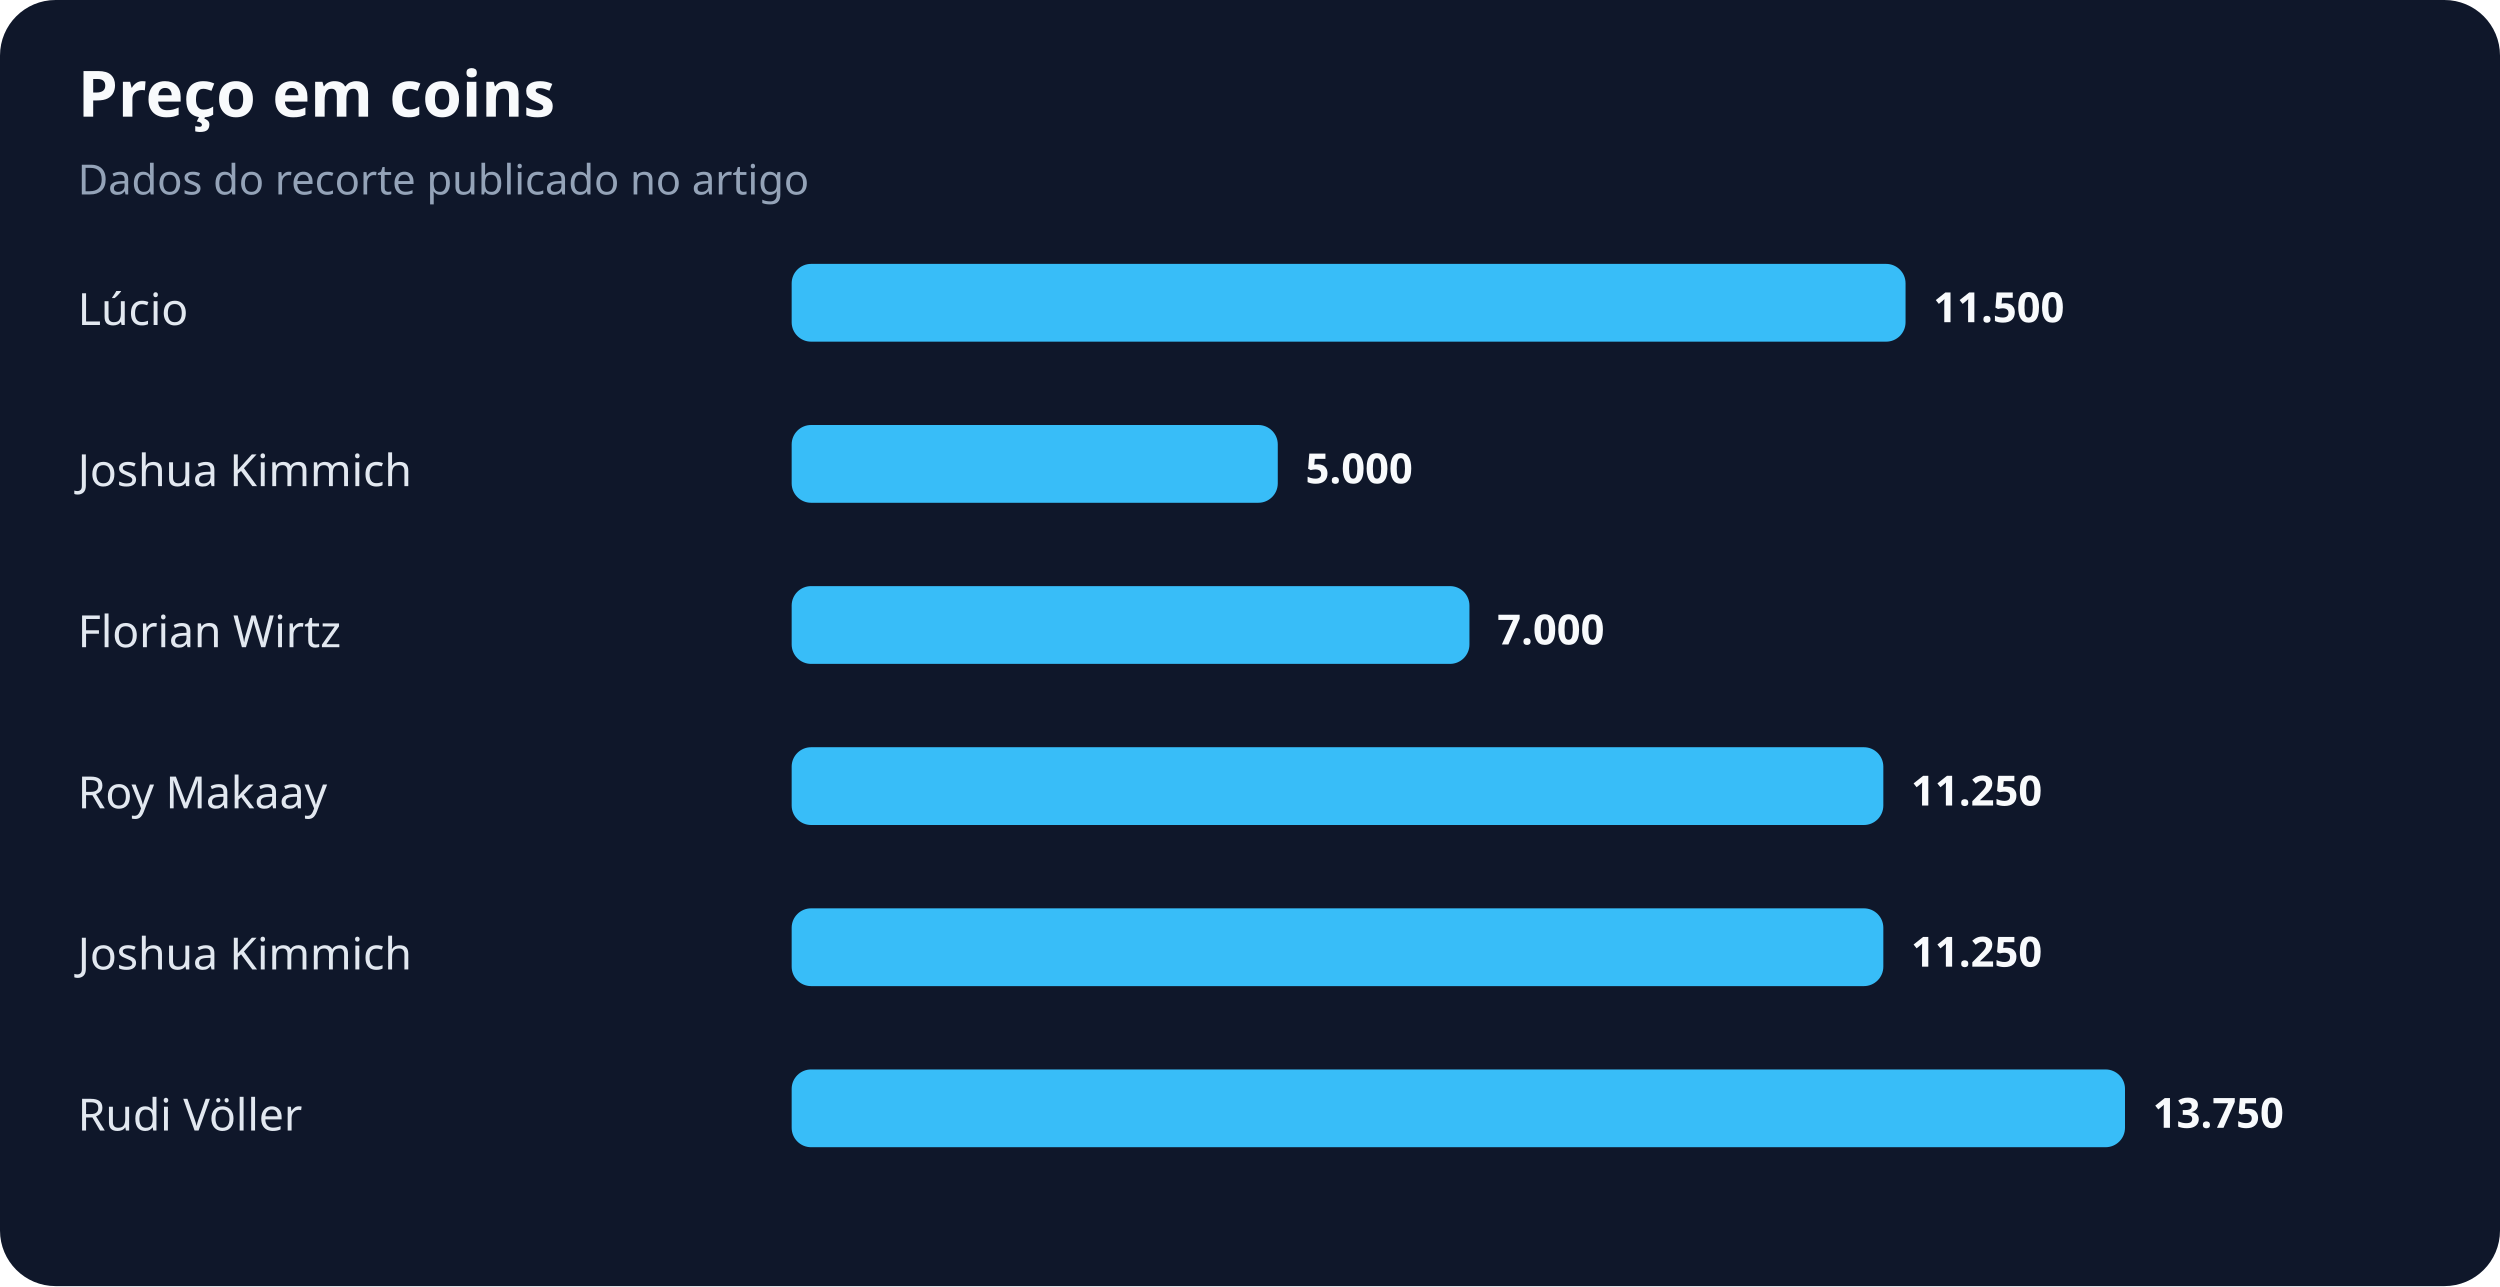
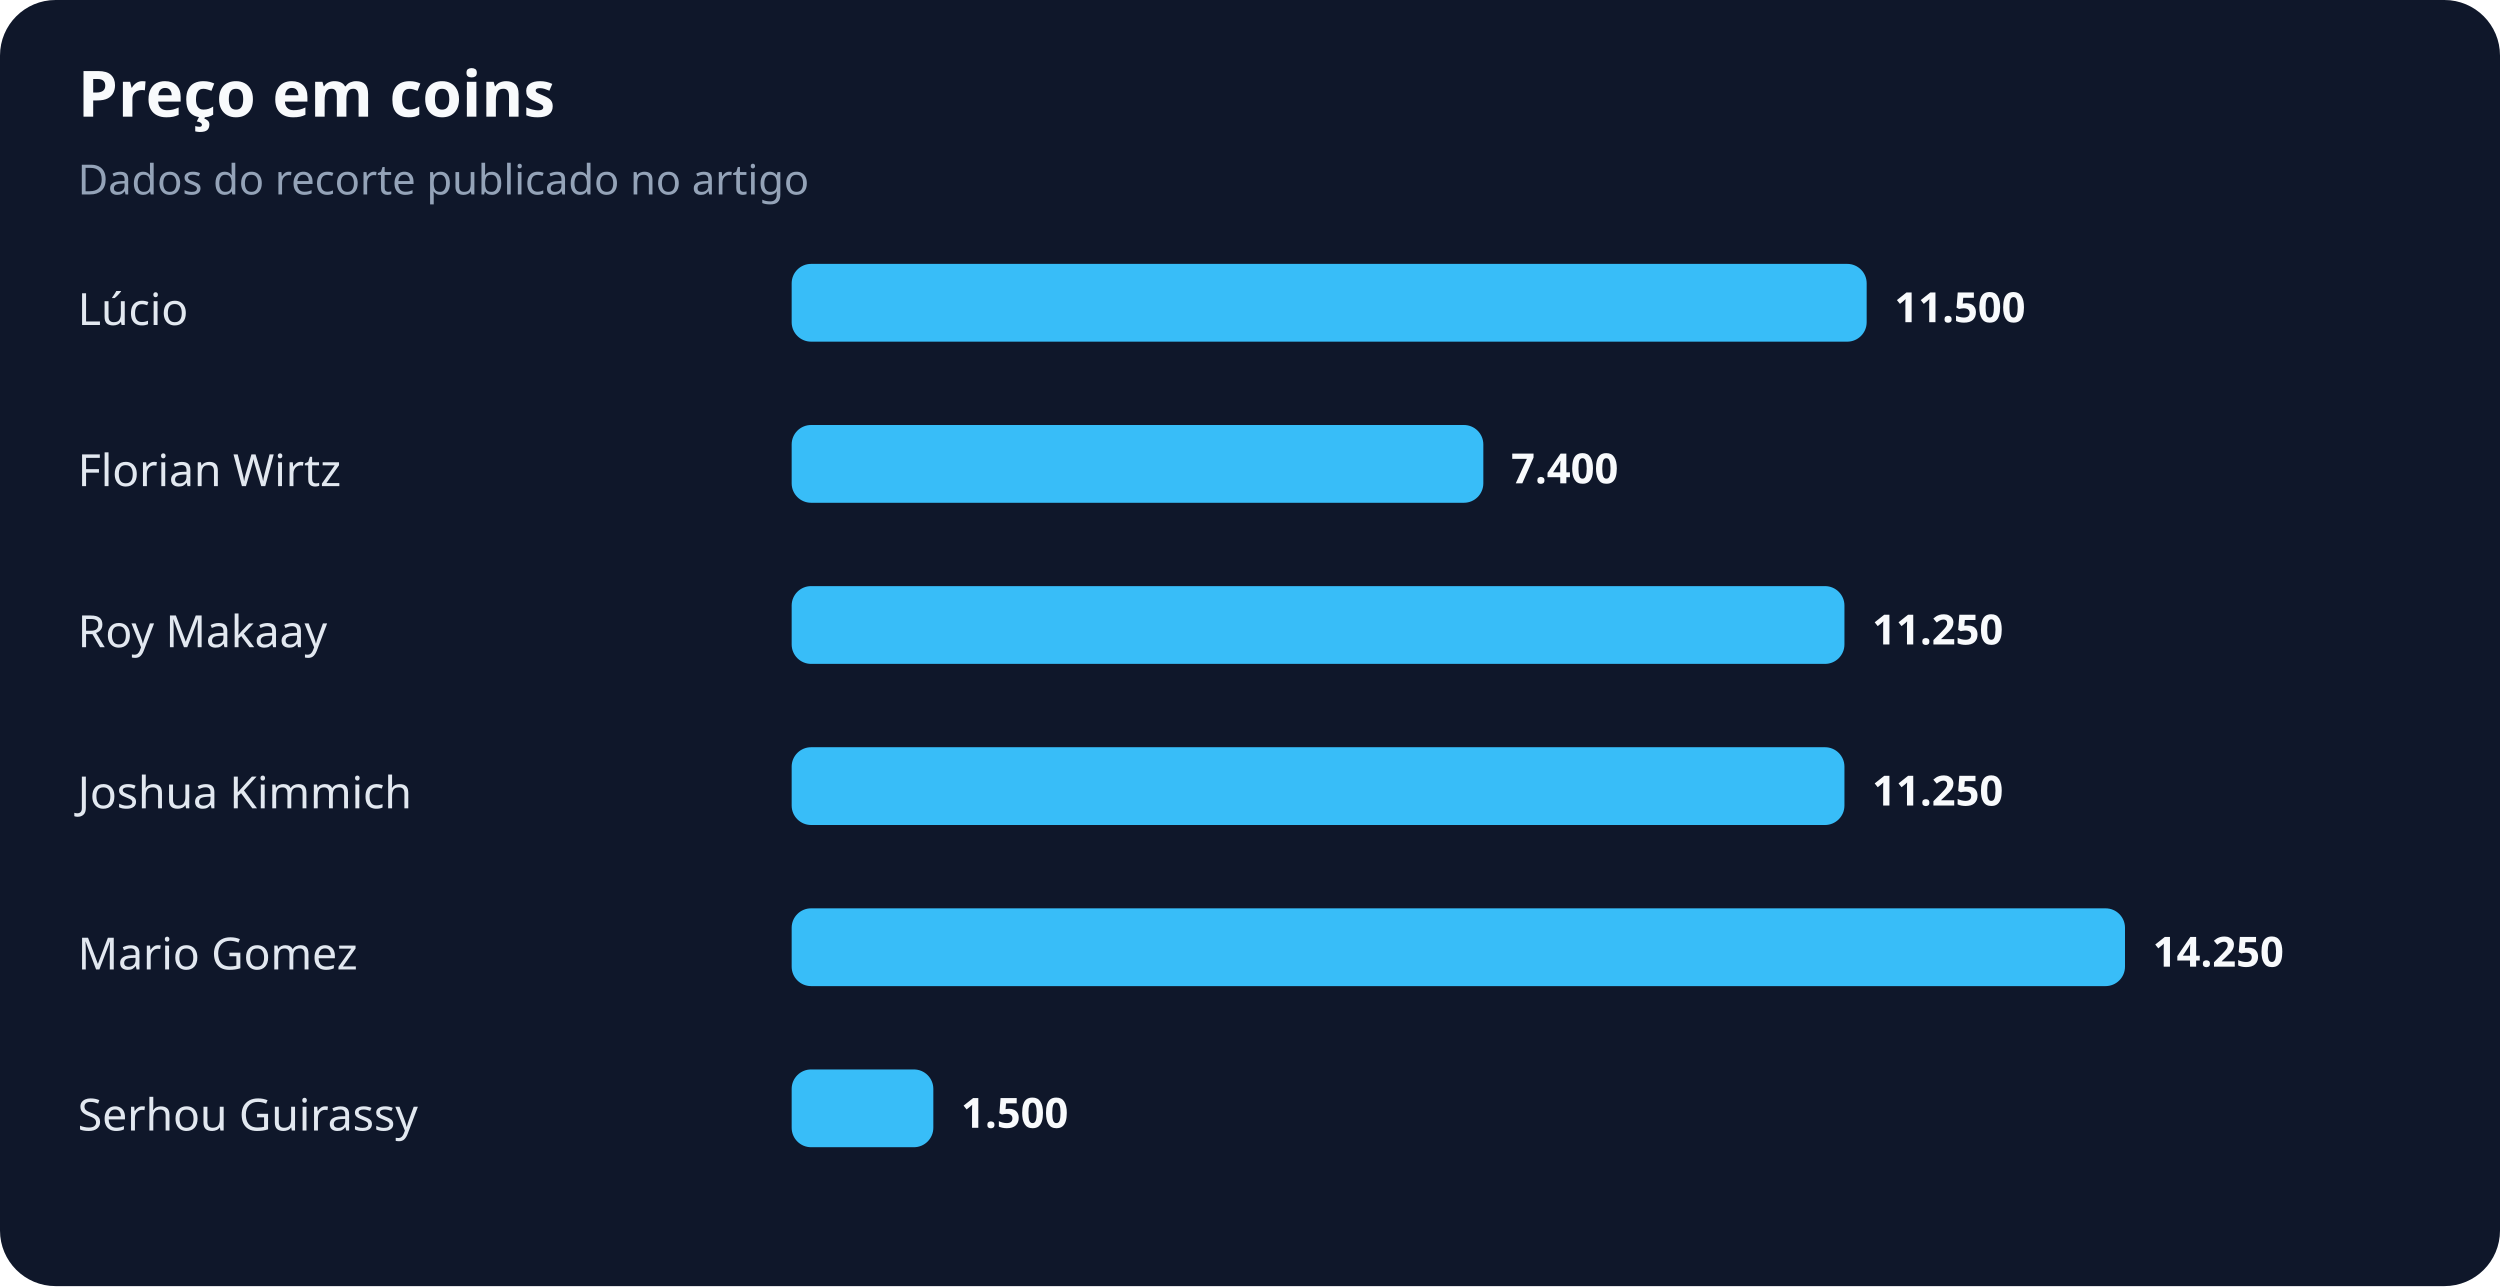
<svg xmlns="http://www.w3.org/2000/svg" width="900" height="463" viewBox="0 0 900 463" role="img" aria-labelledby="title desc">
  <rect width="100%" height="100%" rx="20" fill="#0f172a" />
  <text x="28" y="42" fill="#f8fafc" font-family="system-ui,sans-serif" font-size="23" font-weight="700">Preço em coins</text>
  <text x="28" y="70" fill="#94a3b8" font-family="system-ui,sans-serif" font-size="15">Dados do recorte publicado no artigo</text>
  <text x="28" y="117" fill="#e2e8f0" font-family="system-ui,sans-serif" font-size="16">Lúcio</text>
-   <rect x="285" y="95" width="401" height="28" rx="7" fill="#38bdf8" />
-   <text x="696" y="116" fill="#f8fafc" font-family="system-ui,sans-serif" font-size="15" font-weight="700">11.500</text>
-   <text x="28" y="175" fill="#e2e8f0" font-family="system-ui,sans-serif" font-size="16">Joshua Kimmich</text>
-   <rect x="285" y="153" width="175" height="28" rx="7" fill="#38bdf8" />
-   <text x="470" y="174" fill="#f8fafc" font-family="system-ui,sans-serif" font-size="15" font-weight="700">5.000</text>
-   <text x="28" y="233" fill="#e2e8f0" font-family="system-ui,sans-serif" font-size="16">Florian Wirtz</text>
-   <rect x="285" y="211" width="244" height="28" rx="7" fill="#38bdf8" />
-   <text x="539" y="232" fill="#f8fafc" font-family="system-ui,sans-serif" font-size="15" font-weight="700">7.000</text>
-   <text x="28" y="291" fill="#e2e8f0" font-family="system-ui,sans-serif" font-size="16">Roy Makaay</text>
-   <rect x="285" y="269" width="393" height="28" rx="7" fill="#38bdf8" />
-   <text x="688" y="290" fill="#f8fafc" font-family="system-ui,sans-serif" font-size="15" font-weight="700">11.250</text>
-   <text x="28" y="349" fill="#e2e8f0" font-family="system-ui,sans-serif" font-size="16">Joshua Kimmich</text>
-   <rect x="285" y="327" width="393" height="28" rx="7" fill="#38bdf8" />
-   <text x="688" y="348" fill="#f8fafc" font-family="system-ui,sans-serif" font-size="15" font-weight="700">11.250</text>
-   <text x="28" y="407" fill="#e2e8f0" font-family="system-ui,sans-serif" font-size="16">Rudi Völler</text>
-   <rect x="285" y="385" width="480" height="28" rx="7" fill="#38bdf8" />
-   <text x="775" y="406" fill="#f8fafc" font-family="system-ui,sans-serif" font-size="15" font-weight="700">13.750</text>
+   <rect x="285" y="95" width="387" height="28" rx="7" fill="#38bdf8" />
+   <text x="682" y="116" fill="#f8fafc" font-family="system-ui,sans-serif" font-size="15" font-weight="700">11.500</text>
+   <text x="28" y="175" fill="#e2e8f0" font-family="system-ui,sans-serif" font-size="16">Florian Wirtz</text>
+   <rect x="285" y="153" width="249" height="28" rx="7" fill="#38bdf8" />
+   <text x="544" y="174" fill="#f8fafc" font-family="system-ui,sans-serif" font-size="15" font-weight="700">7.400</text>
+   <text x="28" y="233" fill="#e2e8f0" font-family="system-ui,sans-serif" font-size="16">Roy Makaay</text>
+   <rect x="285" y="211" width="379" height="28" rx="7" fill="#38bdf8" />
+   <text x="674" y="232" fill="#f8fafc" font-family="system-ui,sans-serif" font-size="15" font-weight="700">11.250</text>
+   <text x="28" y="291" fill="#e2e8f0" font-family="system-ui,sans-serif" font-size="16">Joshua Kimmich</text>
+   <rect x="285" y="269" width="379" height="28" rx="7" fill="#38bdf8" />
+   <text x="674" y="290" fill="#f8fafc" font-family="system-ui,sans-serif" font-size="15" font-weight="700">11.250</text>
+   <text x="28" y="349" fill="#e2e8f0" font-family="system-ui,sans-serif" font-size="16">Mario Gomez</text>
+   <rect x="285" y="327" width="480" height="28" rx="7" fill="#38bdf8" />
+   <text x="775" y="348" fill="#f8fafc" font-family="system-ui,sans-serif" font-size="15" font-weight="700">14.250</text>
+   <text x="28" y="407" fill="#e2e8f0" font-family="system-ui,sans-serif" font-size="16">Serhou Guirassy</text>
+   <rect x="285" y="385" width="51" height="28" rx="7" fill="#38bdf8" />
+   <text x="346" y="406" fill="#f8fafc" font-family="system-ui,sans-serif" font-size="15" font-weight="700">1.500</text>
</svg>
